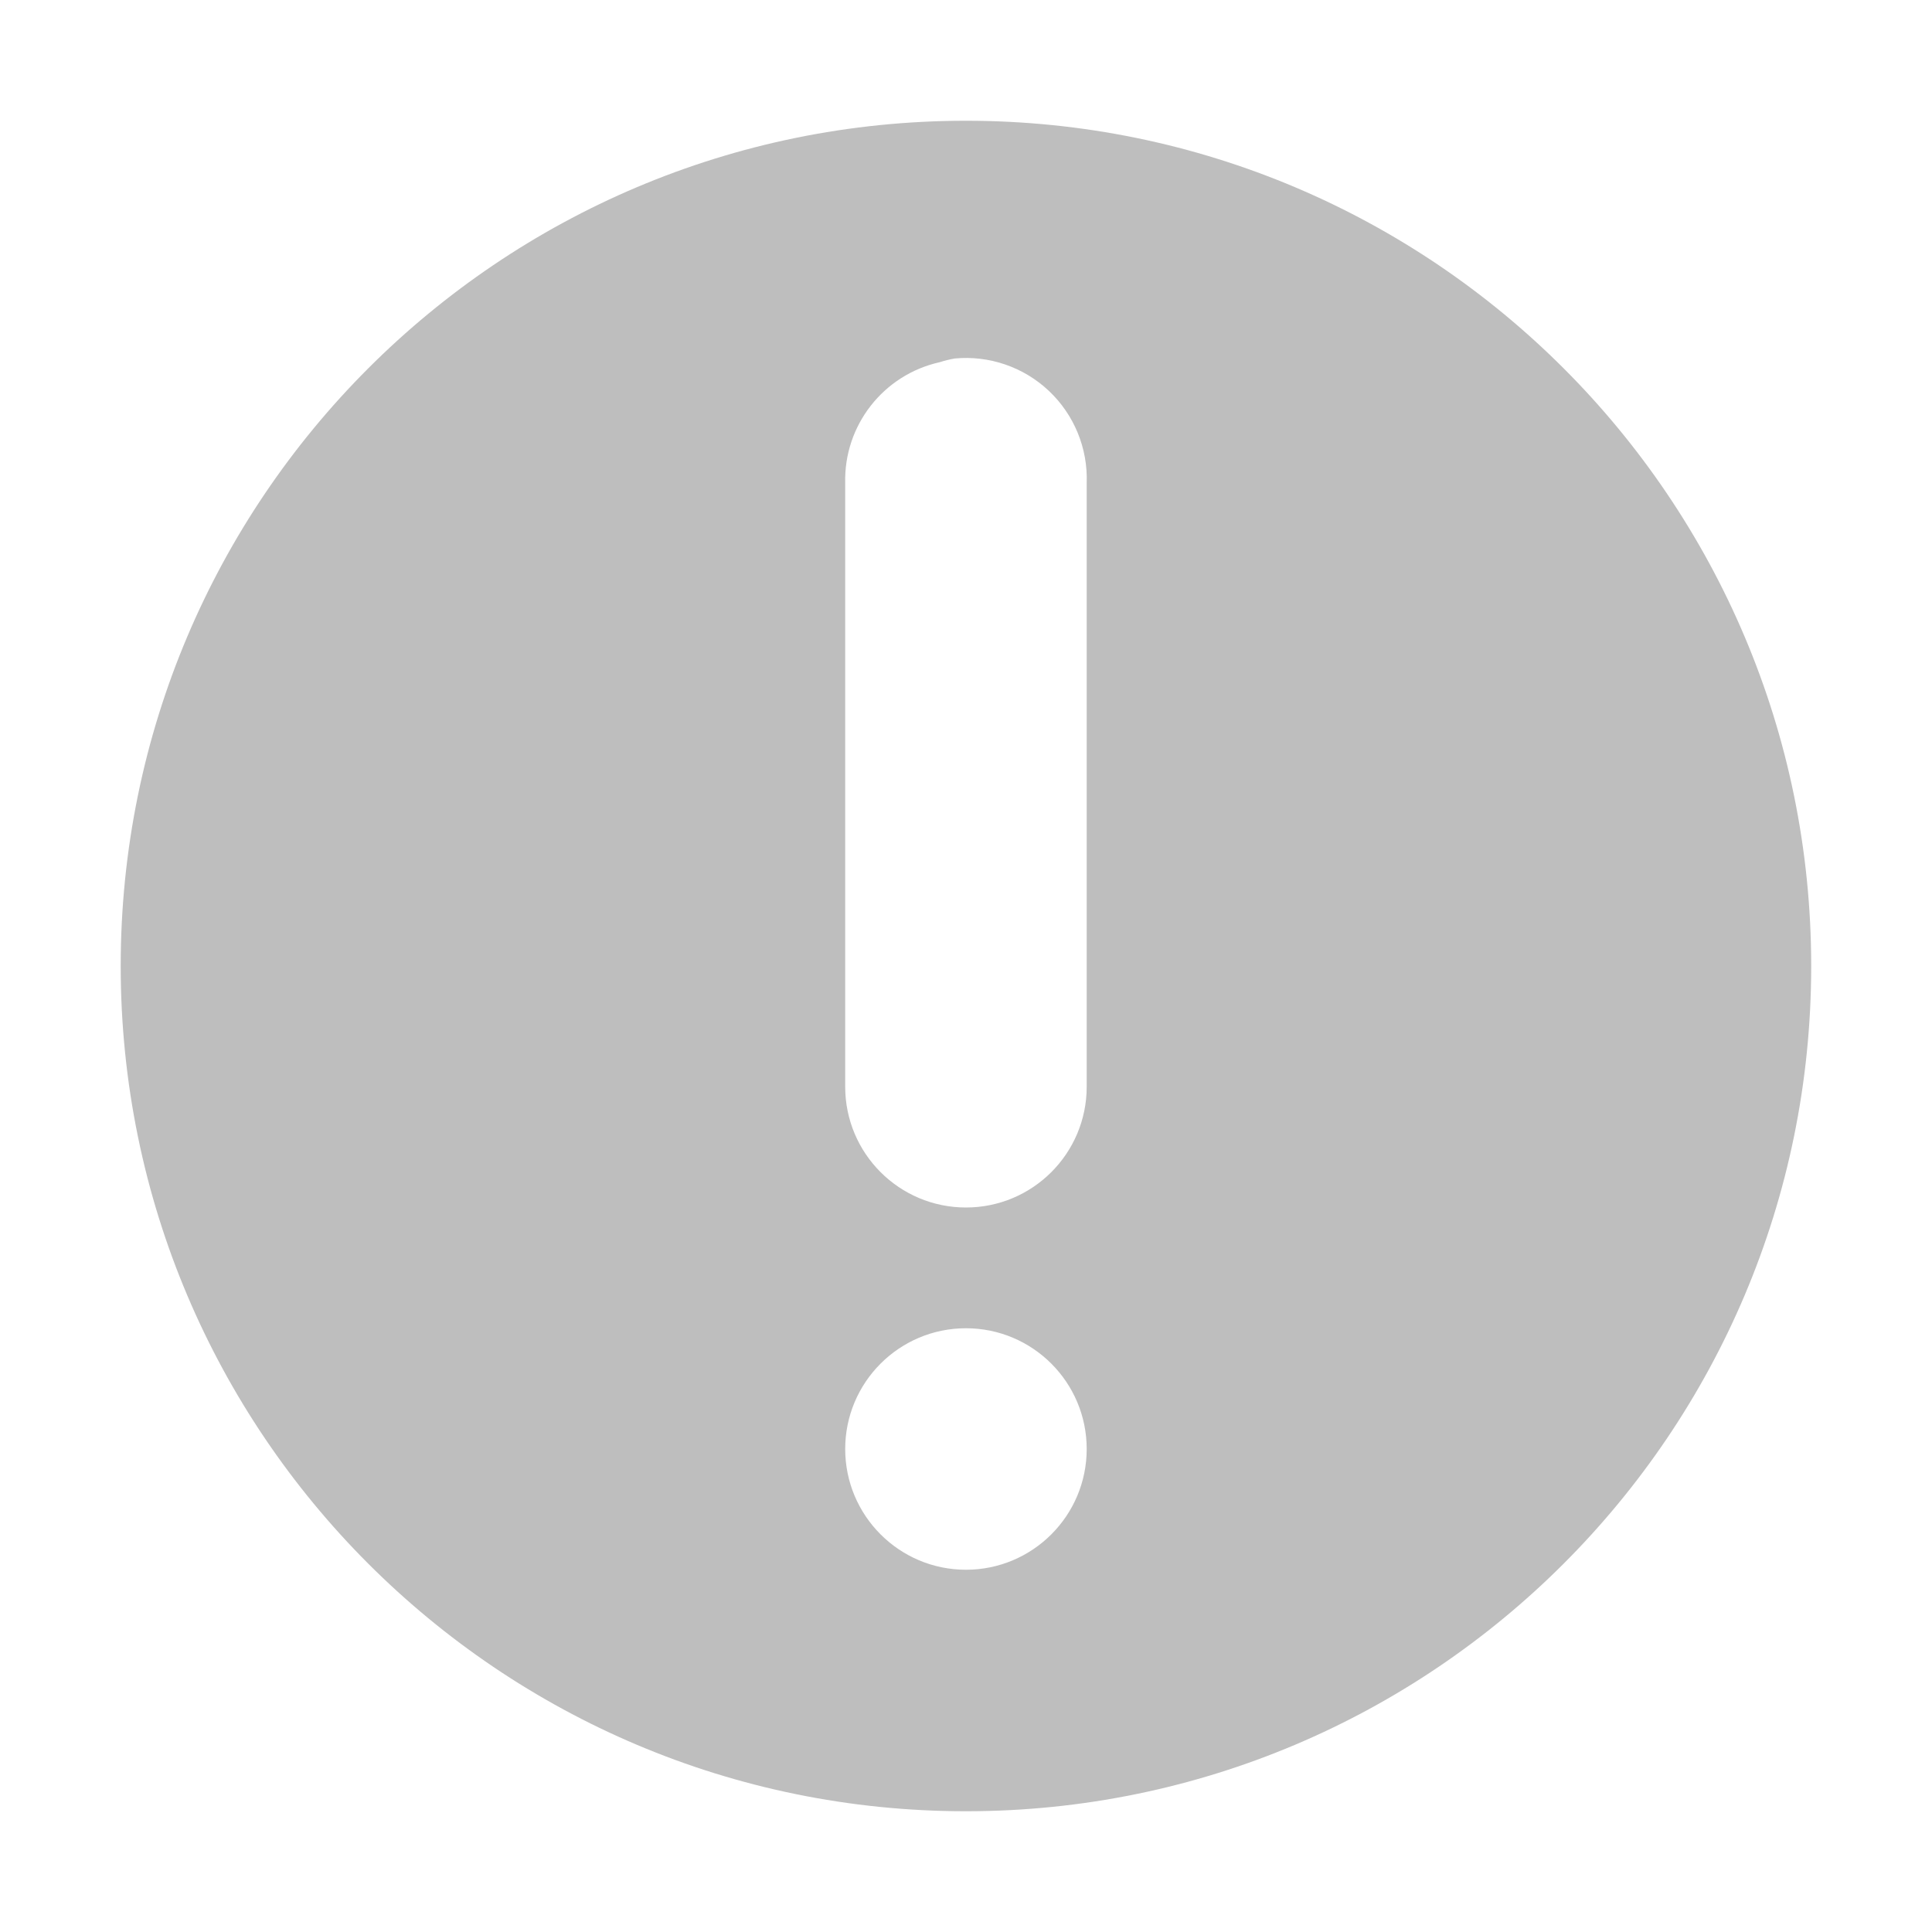
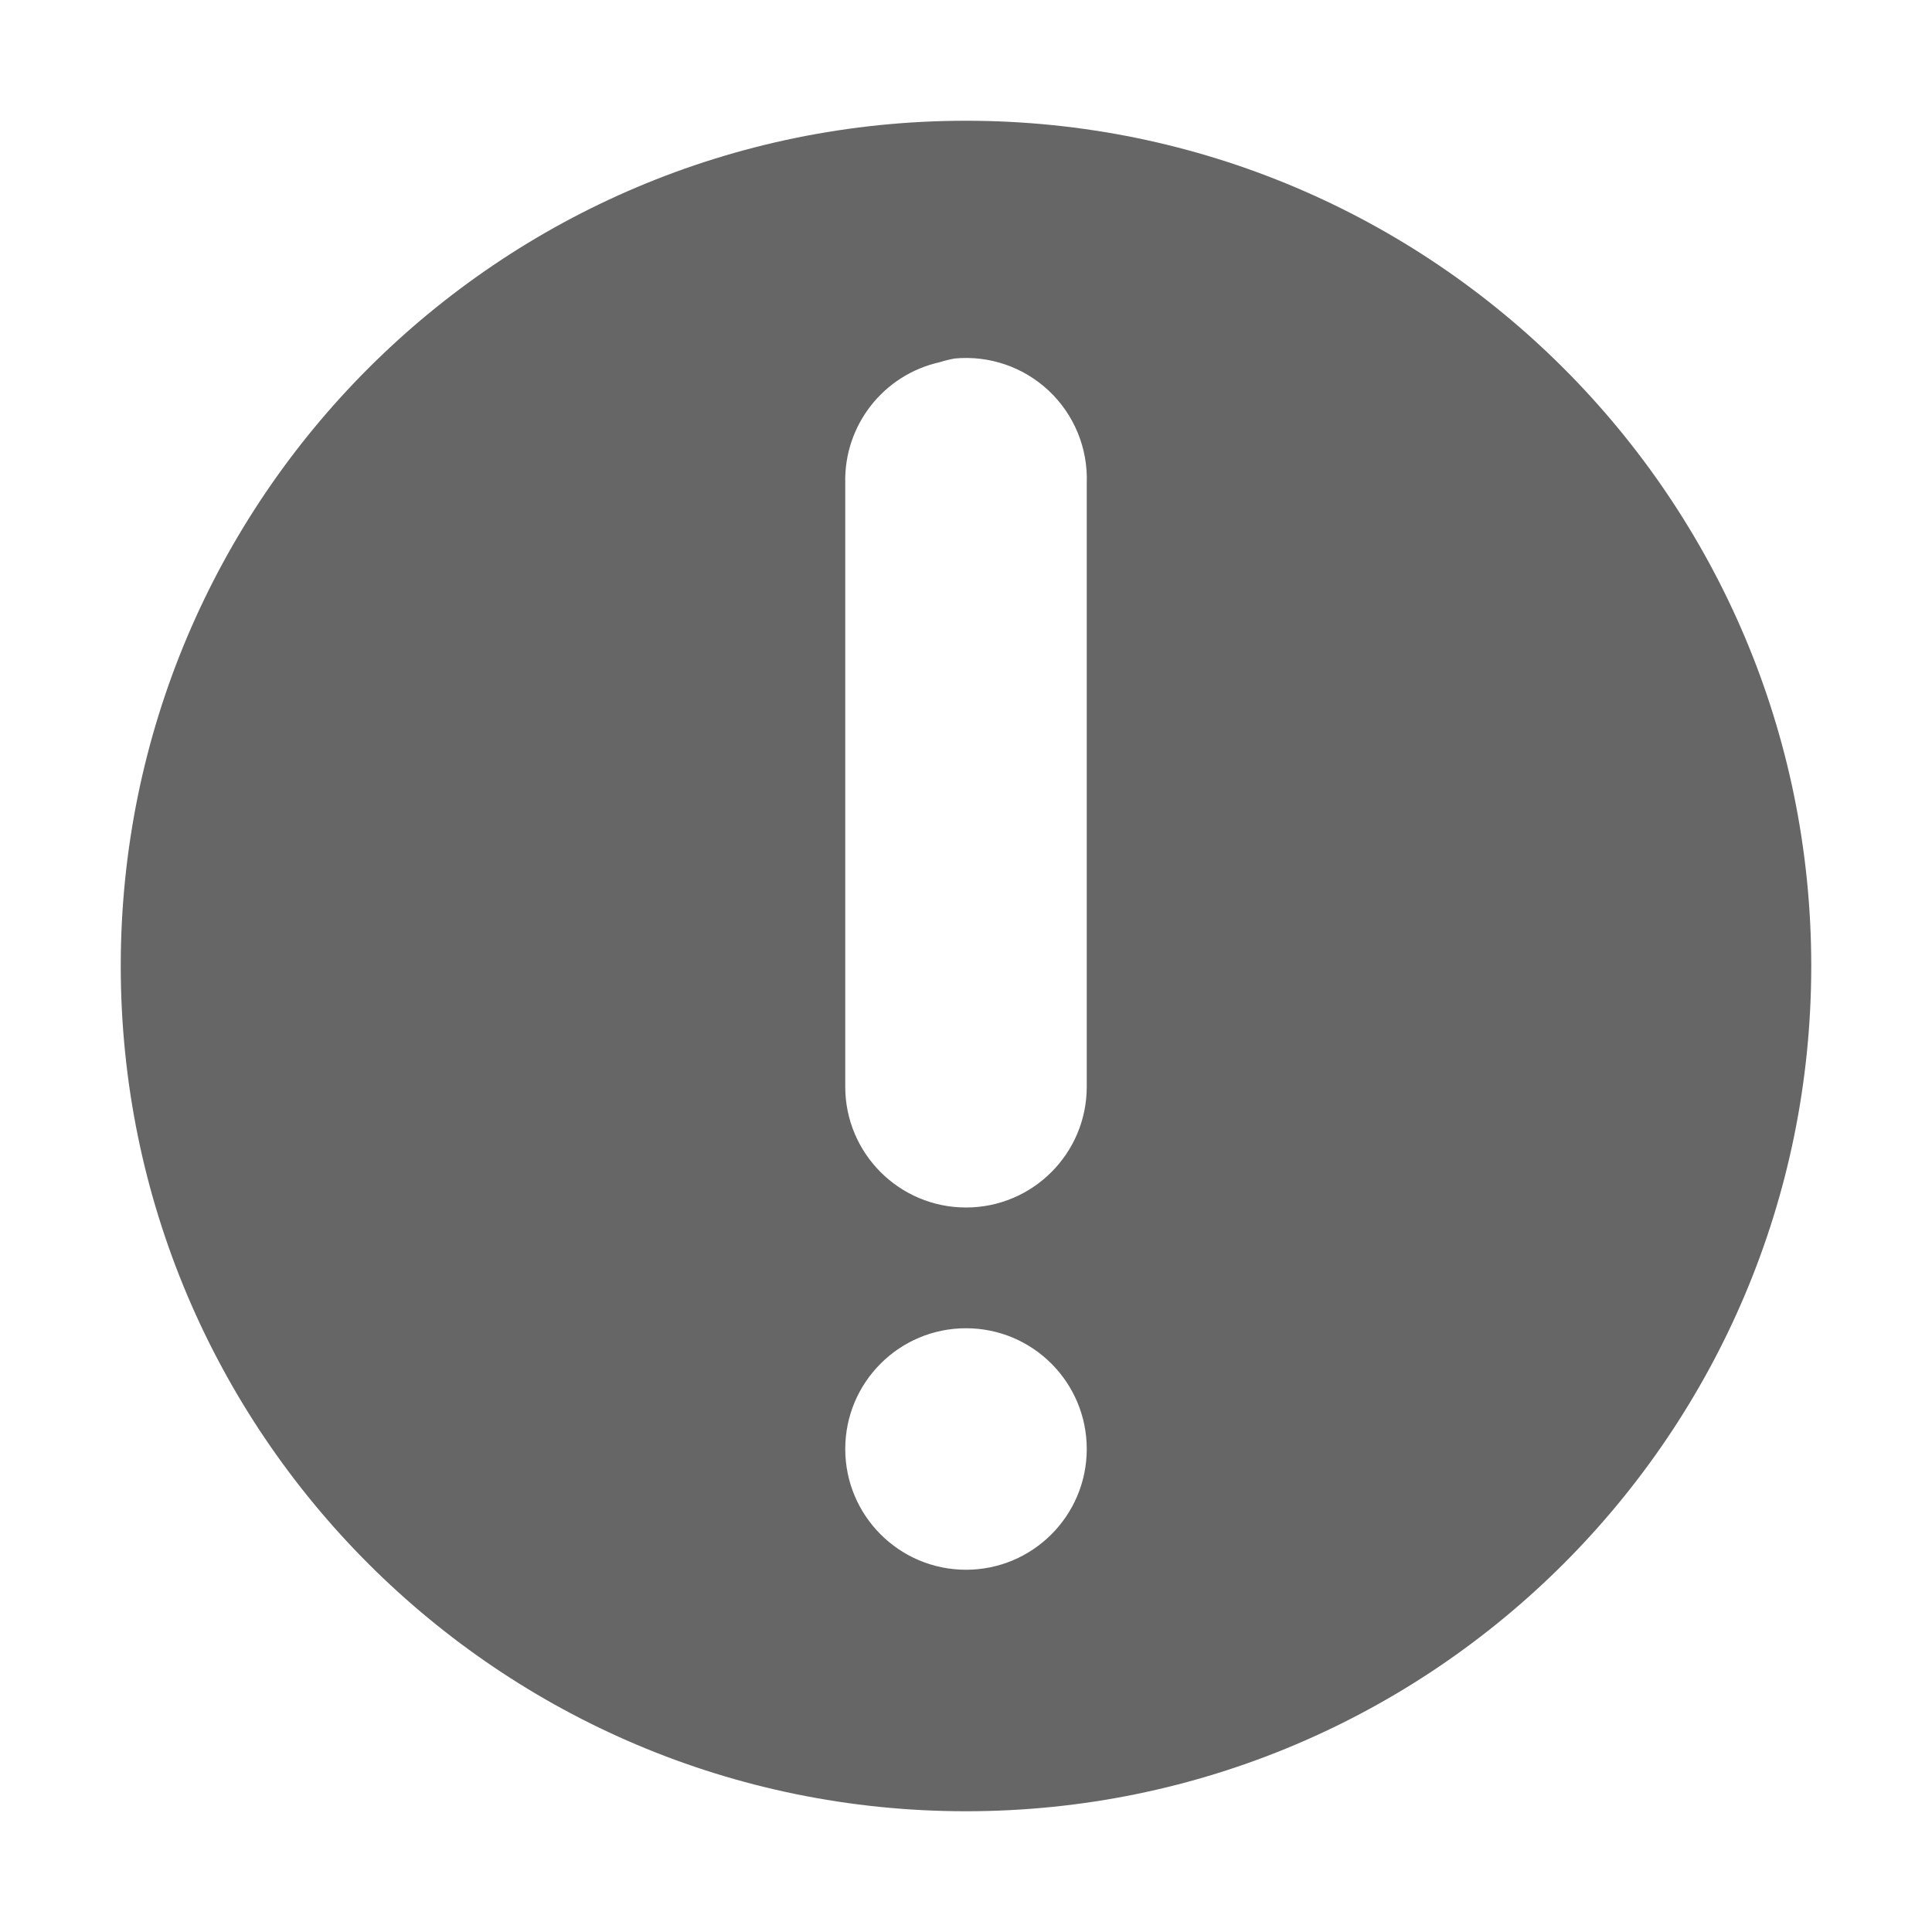
- <svg xmlns="http://www.w3.org/2000/svg" height="16" id="svg7384" version="1.1" width="16">
-   <defs id="defs7386" />
-   <g id="layer9" style="display:inline" transform="translate(-713.0004,398)" />
-   <g id="layer10" style="display:inline" transform="translate(-713.0004,398)" />
-   <g id="layer11" transform="translate(-713.0004,398)" />
-   <g id="layer13" style="display:inline" transform="translate(-713.0004,398)" />
-   <g id="layer14" transform="translate(-713.0004,398)" />
-   <g id="layer15" style="display:inline" transform="translate(-713.0004,398)">
-     <path d="m 721,-397 c -3.866,0 -7,3.134 -7,7 0,3.866 3.134,7 7,7 3.866,0 7,-3.134 7,-7 0,-3.866 -3.134,-7 -7,-7 z m -0.094,1.969 A 1,1 0 0 1 722,-394 l 0,5 a 1,1 0 1 1 -2,0 l 0,-5 a 1,1 0 0 1 0.781,-1 1,1 0 0 1 0.125,-0.031 z M 721,-387 c 0.552,0 1,0.448 1,1 0,0.552 -0.448,1 -1,1 -0.552,0 -1,-0.448 -1,-1 0,-0.552 0.448,-1 1,-1 z" id="path35543" style="fill:#bebebe;fill-opacity:1;stroke:none" />
+ <svg xmlns="http://www.w3.org/2000/svg" height="16" width="16">
+   <g transform="translate(-1053 187)">
+     <path d="M1061-186a7 7 0 1 0 0 14 7 7 0 0 0 0-14zm-.094 1.969A1 1 0 0 1 1062-183v5a1 1 0 1 1-2 0v-5a1 1 0 0 1 .781-1 1 1 0 0 1 .125-.031zM1061-176a1 1 0 1 1 0 2 1 1 0 0 1 0-2z" fill="#666" />
  </g>
-   <g id="g71291" style="display:inline" transform="translate(-713.0004,398)" />
-   <g id="g4953" style="display:inline" transform="translate(-713.0004,398)" />
-   <g id="layer12" style="display:inline" transform="translate(-713.0004,398)" />
</svg>
